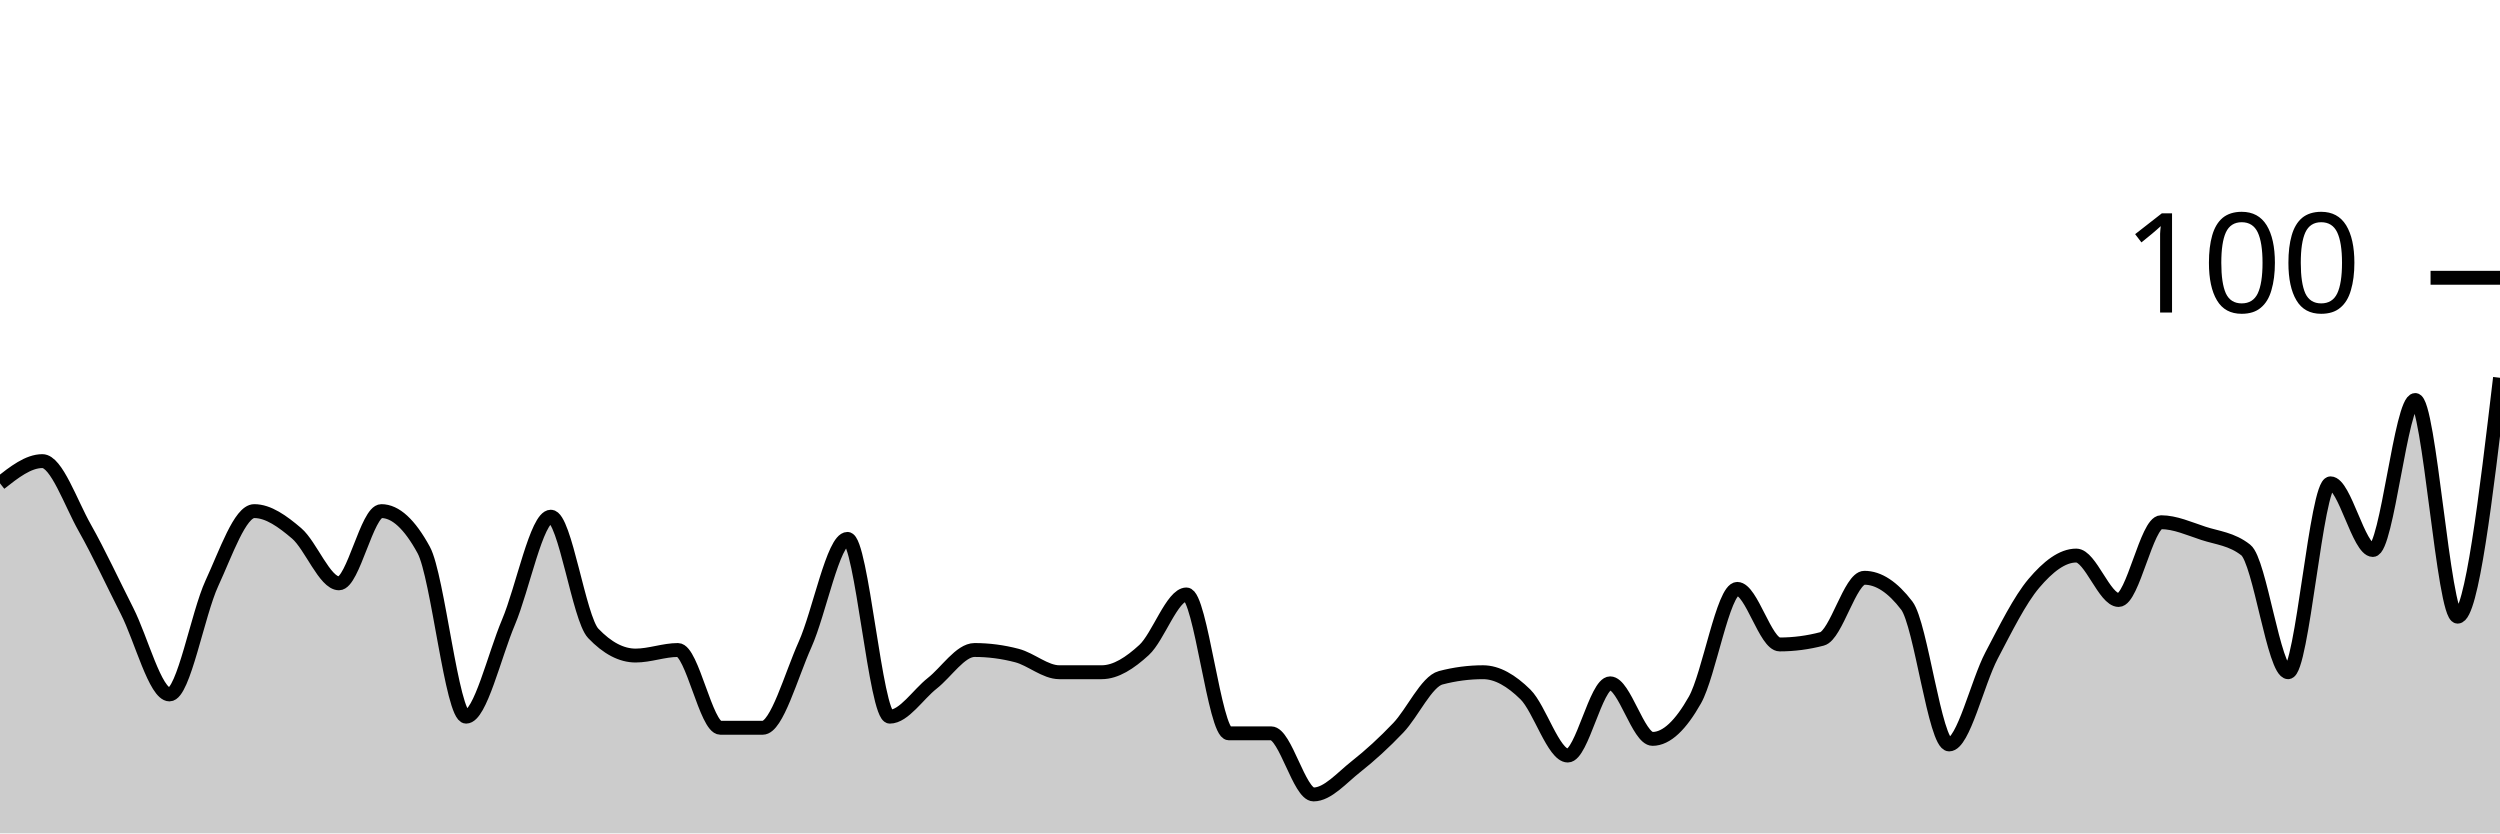
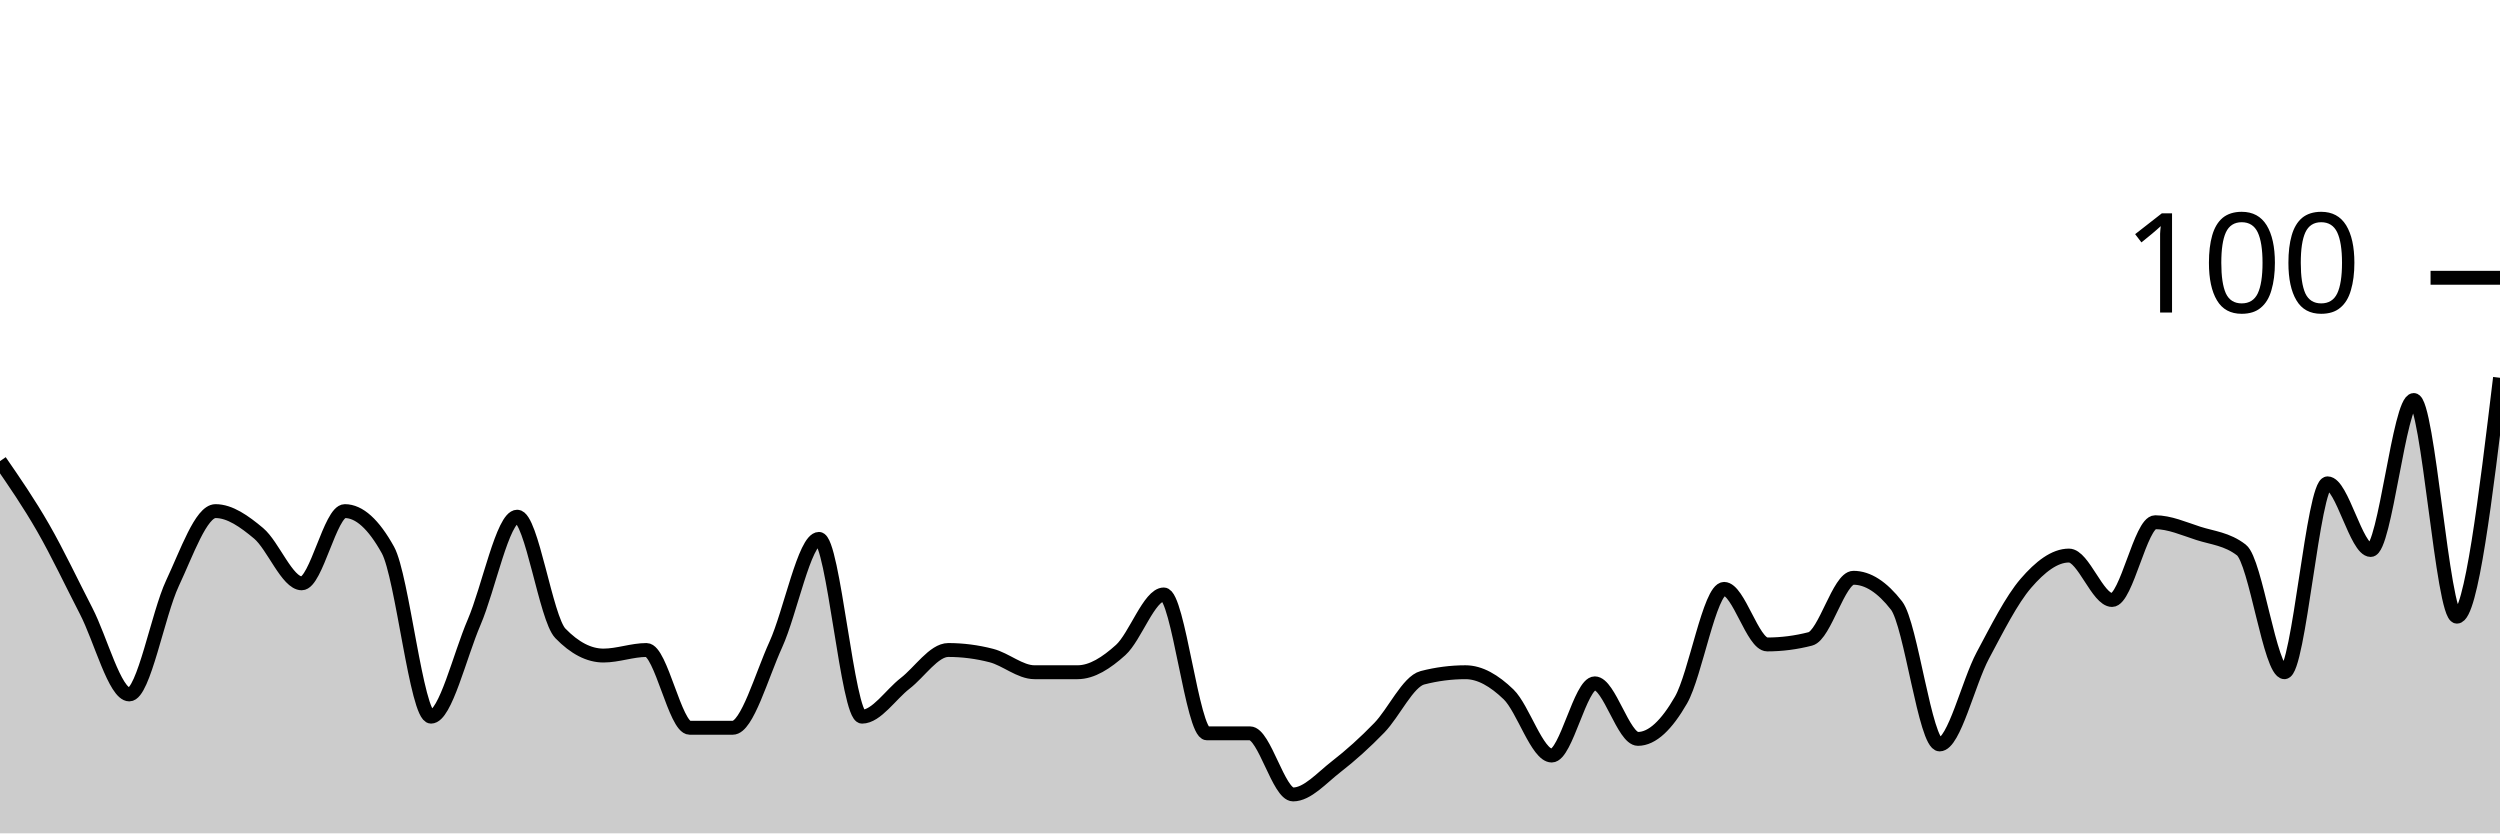
<svg xmlns="http://www.w3.org/2000/svg" viewBox="0 0 180 60">
  <g transform="translate(0,20)">
-     <path class="area" fill="rgba(0, 0, 0, 0.2)" d="M0,14.8C1.017,14,2.034,13.2,3.051,13.2C4.068,13.2,5.085,16.2,6.102,18C7.119,19.8,8.136,22,9.153,24C10.169,26,11.186,30,12.203,30C13.22,30,14.237,24.2,15.254,22C16.271,19.8,17.288,16.8,18.305,16.8C19.322,16.8,20.339,17.533,21.356,18.4C22.373,19.267,23.39,22,24.407,22C25.424,22,26.441,16.8,27.458,16.8C28.475,16.8,29.492,17.733,30.508,19.6C31.525,21.467,32.542,31.6,33.559,31.6C34.576,31.6,35.593,27.2,36.61,24.8C37.627,22.4,38.644,17.2,39.661,17.2C40.678,17.2,41.695,24.533,42.712,25.6C43.729,26.667,44.746,27.2,45.763,27.2C46.78,27.2,47.797,26.8,48.814,26.8C49.831,26.8,50.847,32.4,51.864,32.4C52.881,32.4,53.898,32.4,54.915,32.4C55.932,32.4,56.949,28.667,57.966,26.4C58.983,24.133,60,18.8,61.017,18.8C62.034,18.8,63.051,31.6,64.068,31.6C65.085,31.6,66.102,30,67.119,29.2C68.136,28.4,69.153,26.8,70.169,26.8C71.186,26.8,72.203,26.933,73.22,27.2C74.237,27.467,75.254,28.4,76.271,28.4C77.288,28.4,78.305,28.4,79.322,28.4C80.339,28.4,81.356,27.733,82.373,26.8C83.39,25.867,84.407,22.8,85.424,22.8C86.441,22.8,87.458,32.8,88.475,32.8C89.492,32.8,90.508,32.8,91.525,32.8C92.542,32.8,93.559,37.2,94.576,37.2C95.593,37.2,96.61,36,97.627,35.2C98.644,34.4,99.661,33.467,100.678,32.4C101.695,31.333,102.712,29.067,103.729,28.8C104.746,28.533,105.763,28.4,106.78,28.4C107.797,28.4,108.814,29,109.831,30C110.847,31,111.864,34.4,112.881,34.4C113.898,34.4,114.915,29.2,115.932,29.2C116.949,29.2,117.966,33.2,118.983,33.2C120,33.2,121.017,32.2,122.034,30.4C123.051,28.6,124.068,22.4,125.085,22.4C126.102,22.4,127.119,26.4,128.136,26.4C129.153,26.4,130.169,26.267,131.186,26C132.203,25.733,133.22,21.6,134.237,21.6C135.254,21.6,136.271,22.267,137.288,23.6C138.305,24.933,139.322,33.6,140.339,33.6C141.356,33.6,142.373,29.133,143.39,27.2C144.407,25.267,145.424,23.2,146.441,22C147.458,20.8,148.475,20,149.492,20C150.508,20,151.525,23.2,152.542,23.2C153.559,23.2,154.576,17.6,155.593,17.6C156.61,17.6,157.627,18.067,158.644,18.4C159.661,18.733,160.678,18.8,161.695,19.6C162.712,20.4,163.729,28.4,164.746,28.4C165.763,28.4,166.78,14.8,167.797,14.8C168.814,14.8,169.831,19.6,170.847,19.6C171.864,19.6,172.881,8.8,173.898,8.8C174.915,8.8,175.932,24.4,176.949,24.4C177.966,24.4,178.983,15.8,180,7.2L180,40C178.983,40,177.966,40,176.949,40C175.932,40,174.915,40,173.898,40C172.881,40,171.864,40,170.847,40C169.831,40,168.814,40,167.797,40C166.78,40,165.763,40,164.746,40C163.729,40,162.712,40,161.695,40C160.678,40,159.661,40,158.644,40C157.627,40,156.61,40,155.593,40C154.576,40,153.559,40,152.542,40C151.525,40,150.508,40,149.492,40C148.475,40,147.458,40,146.441,40C145.424,40,144.407,40,143.39,40C142.373,40,141.356,40,140.339,40C139.322,40,138.305,40,137.288,40C136.271,40,135.254,40,134.237,40C133.22,40,132.203,40,131.186,40C130.169,40,129.153,40,128.136,40C127.119,40,126.102,40,125.085,40C124.068,40,123.051,40,122.034,40C121.017,40,120,40,118.983,40C117.966,40,116.949,40,115.932,40C114.915,40,113.898,40,112.881,40C111.864,40,110.847,40,109.831,40C108.814,40,107.797,40,106.78,40C105.763,40,104.746,40,103.729,40C102.712,40,101.695,40,100.678,40C99.661,40,98.644,40,97.627,40C96.61,40,95.593,40,94.576,40C93.559,40,92.542,40,91.525,40C90.508,40,89.492,40,88.475,40C87.458,40,86.441,40,85.424,40C84.407,40,83.39,40,82.373,40C81.356,40,80.339,40,79.322,40C78.305,40,77.288,40,76.271,40C75.254,40,74.237,40,73.22,40C72.203,40,71.186,40,70.169,40C69.153,40,68.136,40,67.119,40C66.102,40,65.085,40,64.068,40C63.051,40,62.034,40,61.017,40C60,40,58.983,40,57.966,40C56.949,40,55.932,40,54.915,40C53.898,40,52.881,40,51.864,40C50.847,40,49.831,40,48.814,40C47.797,40,46.78,40,45.763,40C44.746,40,43.729,40,42.712,40C41.695,40,40.678,40,39.661,40C38.644,40,37.627,40,36.61,40C35.593,40,34.576,40,33.559,40C32.542,40,31.525,40,30.508,40C29.492,40,28.475,40,27.458,40C26.441,40,25.424,40,24.407,40C23.39,40,22.373,40,21.356,40C20.339,40,19.322,40,18.305,40C17.288,40,16.271,40,15.254,40C14.237,40,13.22,40,12.203,40C11.186,40,10.169,40,9.153,40C8.136,40,7.119,40,6.102,40C5.085,40,4.068,40,3.051,40C2.034,40,1.017,40,0,40Z" />
-     <path class="line" stroke="black" fill="none" d="M0,14.8C1.017,14,2.034,13.2,3.051,13.2C4.068,13.2,5.085,16.2,6.102,18C7.119,19.8,8.136,22,9.153,24C10.169,26,11.186,30,12.203,30C13.22,30,14.237,24.2,15.254,22C16.271,19.8,17.288,16.8,18.305,16.8C19.322,16.8,20.339,17.533,21.356,18.4C22.373,19.267,23.39,22,24.407,22C25.424,22,26.441,16.8,27.458,16.8C28.475,16.8,29.492,17.733,30.508,19.6C31.525,21.467,32.542,31.6,33.559,31.6C34.576,31.6,35.593,27.2,36.61,24.8C37.627,22.4,38.644,17.2,39.661,17.2C40.678,17.2,41.695,24.533,42.712,25.6C43.729,26.667,44.746,27.2,45.763,27.2C46.78,27.2,47.797,26.8,48.814,26.8C49.831,26.8,50.847,32.4,51.864,32.4C52.881,32.4,53.898,32.4,54.915,32.4C55.932,32.4,56.949,28.667,57.966,26.4C58.983,24.133,60,18.8,61.017,18.8C62.034,18.8,63.051,31.6,64.068,31.6C65.085,31.6,66.102,30,67.119,29.2C68.136,28.4,69.153,26.8,70.169,26.8C71.186,26.8,72.203,26.933,73.22,27.2C74.237,27.467,75.254,28.4,76.271,28.4C77.288,28.4,78.305,28.4,79.322,28.4C80.339,28.4,81.356,27.733,82.373,26.8C83.39,25.867,84.407,22.8,85.424,22.8C86.441,22.8,87.458,32.8,88.475,32.8C89.492,32.8,90.508,32.8,91.525,32.8C92.542,32.8,93.559,37.2,94.576,37.2C95.593,37.2,96.61,36,97.627,35.2C98.644,34.4,99.661,33.467,100.678,32.4C101.695,31.333,102.712,29.067,103.729,28.8C104.746,28.533,105.763,28.4,106.78,28.4C107.797,28.4,108.814,29,109.831,30C110.847,31,111.864,34.4,112.881,34.4C113.898,34.4,114.915,29.2,115.932,29.2C116.949,29.2,117.966,33.2,118.983,33.2C120,33.2,121.017,32.2,122.034,30.4C123.051,28.6,124.068,22.4,125.085,22.4C126.102,22.4,127.119,26.4,128.136,26.4C129.153,26.4,130.169,26.267,131.186,26C132.203,25.733,133.22,21.6,134.237,21.6C135.254,21.6,136.271,22.267,137.288,23.6C138.305,24.933,139.322,33.6,140.339,33.6C141.356,33.6,142.373,29.133,143.39,27.2C144.407,25.267,145.424,23.2,146.441,22C147.458,20.8,148.475,20,149.492,20C150.508,20,151.525,23.2,152.542,23.2C153.559,23.2,154.576,17.6,155.593,17.6C156.61,17.6,157.627,18.067,158.644,18.4C159.661,18.733,160.678,18.8,161.695,19.6C162.712,20.4,163.729,28.4,164.746,28.4C165.763,28.4,166.78,14.8,167.797,14.8C168.814,14.8,169.831,19.6,170.847,19.6C171.864,19.6,172.881,8.8,173.898,8.8C174.915,8.8,175.932,24.4,176.949,24.4C177.966,24.4,178.983,15.8,180,7.2" />
+     <path class="area" fill="rgba(0, 0, 0, 0.2)" d="M0,13.2C1.034,14.7,2.069,16.2,3.103,18C4.138,19.8,5.172,22,6.207,24C7.241,26,8.276,30,9.31,30C10.345,30,11.379,24.2,12.414,22C13.448,19.8,14.483,16.8,15.517,16.8C16.552,16.8,17.586,17.533,18.621,18.4C19.655,19.267,20.69,22,21.724,22C22.759,22,23.793,16.8,24.828,16.8C25.862,16.8,26.897,17.733,27.931,19.6C28.966,21.467,30,31.6,31.034,31.6C32.069,31.6,33.103,27.2,34.138,24.8C35.172,22.4,36.207,17.2,37.241,17.2C38.276,17.2,39.31,24.533,40.345,25.6C41.379,26.667,42.414,27.2,43.448,27.2C44.483,27.2,45.517,26.8,46.552,26.8C47.586,26.8,48.621,32.4,49.655,32.4C50.69,32.4,51.724,32.4,52.759,32.4C53.793,32.4,54.828,28.667,55.862,26.4C56.897,24.133,57.931,18.8,58.966,18.8C60,18.8,61.034,31.6,62.069,31.6C63.103,31.6,64.138,30,65.172,29.2C66.207,28.4,67.241,26.8,68.276,26.8C69.31,26.8,70.345,26.933,71.379,27.2C72.414,27.467,73.448,28.4,74.483,28.4C75.517,28.4,76.552,28.4,77.586,28.4C78.621,28.4,79.655,27.733,80.69,26.8C81.724,25.867,82.759,22.8,83.793,22.8C84.828,22.8,85.862,32.8,86.897,32.8C87.931,32.8,88.966,32.8,90,32.8C91.034,32.8,92.069,37.2,93.103,37.2C94.138,37.2,95.172,36,96.207,35.2C97.241,34.4,98.276,33.467,99.31,32.4C100.345,31.333,101.379,29.067,102.414,28.8C103.448,28.533,104.483,28.4,105.517,28.4C106.552,28.4,107.586,29,108.621,30C109.655,31,110.69,34.4,111.724,34.4C112.759,34.4,113.793,29.2,114.828,29.2C115.862,29.2,116.897,33.2,117.931,33.2C118.966,33.2,120,32.2,121.034,30.4C122.069,28.6,123.103,22.4,124.138,22.4C125.172,22.4,126.207,26.4,127.241,26.4C128.276,26.4,129.31,26.267,130.345,26C131.379,25.733,132.414,21.6,133.448,21.6C134.483,21.6,135.517,22.267,136.552,23.6C137.586,24.933,138.621,33.6,139.655,33.6C140.69,33.6,141.724,29.133,142.759,27.2C143.793,25.267,144.828,23.2,145.862,22C146.897,20.8,147.931,20,148.966,20C150,20,151.034,23.2,152.069,23.2C153.103,23.2,154.138,17.6,155.172,17.6C156.207,17.6,157.241,18.067,158.276,18.4C159.31,18.733,160.345,18.8,161.379,19.6C162.414,20.4,163.448,28.4,164.483,28.4C165.517,28.4,166.552,14.8,167.586,14.8C168.621,14.8,169.655,19.6,170.69,19.6C171.724,19.6,172.759,8.8,173.793,8.8C174.828,8.8,175.862,24.4,176.897,24.4C177.931,24.4,178.966,15.8,180,7.2L180,40C178.966,40,177.931,40,176.897,40C175.862,40,174.828,40,173.793,40C172.759,40,171.724,40,170.69,40C169.655,40,168.621,40,167.586,40C166.552,40,165.517,40,164.483,40C163.448,40,162.414,40,161.379,40C160.345,40,159.31,40,158.276,40C157.241,40,156.207,40,155.172,40C154.138,40,153.103,40,152.069,40C151.034,40,150,40,148.966,40C147.931,40,146.897,40,145.862,40C144.828,40,143.793,40,142.759,40C141.724,40,140.69,40,139.655,40C138.621,40,137.586,40,136.552,40C135.517,40,134.483,40,133.448,40C132.414,40,131.379,40,130.345,40C129.31,40,128.276,40,127.241,40C126.207,40,125.172,40,124.138,40C123.103,40,122.069,40,121.034,40C120,40,118.966,40,117.931,40C116.897,40,115.862,40,114.828,40C113.793,40,112.759,40,111.724,40C110.69,40,109.655,40,108.621,40C107.586,40,106.552,40,105.517,40C104.483,40,103.448,40,102.414,40C101.379,40,100.345,40,99.31,40C98.276,40,97.241,40,96.207,40C95.172,40,94.138,40,93.103,40C92.069,40,91.034,40,90,40C88.966,40,87.931,40,86.897,40C85.862,40,84.828,40,83.793,40C82.759,40,81.724,40,80.69,40C79.655,40,78.621,40,77.586,40C76.552,40,75.517,40,74.483,40C73.448,40,72.414,40,71.379,40C70.345,40,69.31,40,68.276,40C67.241,40,66.207,40,65.172,40C64.138,40,63.103,40,62.069,40C61.034,40,60,40,58.966,40C57.931,40,56.897,40,55.862,40C54.828,40,53.793,40,52.759,40C51.724,40,50.69,40,49.655,40C48.621,40,47.586,40,46.552,40C45.517,40,44.483,40,43.448,40C42.414,40,41.379,40,40.345,40C39.31,40,38.276,40,37.241,40C36.207,40,35.172,40,34.138,40C33.103,40,32.069,40,31.034,40C30,40,28.966,40,27.931,40C26.897,40,25.862,40,24.828,40C23.793,40,22.759,40,21.724,40C20.69,40,19.655,40,18.621,40C17.586,40,16.552,40,15.517,40C14.483,40,13.448,40,12.414,40C11.379,40,10.345,40,9.31,40C8.276,40,7.241,40,6.207,40C5.172,40,4.138,40,3.103,40C2.069,40,1.034,40,0,40Z" />
+     <path class="line" stroke="black" fill="none" d="M0,13.2C1.034,14.7,2.069,16.2,3.103,18C4.138,19.8,5.172,22,6.207,24C7.241,26,8.276,30,9.31,30C10.345,30,11.379,24.2,12.414,22C13.448,19.8,14.483,16.8,15.517,16.8C16.552,16.8,17.586,17.533,18.621,18.4C19.655,19.267,20.69,22,21.724,22C22.759,22,23.793,16.8,24.828,16.8C25.862,16.8,26.897,17.733,27.931,19.6C28.966,21.467,30,31.6,31.034,31.6C32.069,31.6,33.103,27.2,34.138,24.8C35.172,22.4,36.207,17.2,37.241,17.2C38.276,17.2,39.31,24.533,40.345,25.6C41.379,26.667,42.414,27.2,43.448,27.2C44.483,27.2,45.517,26.8,46.552,26.8C47.586,26.8,48.621,32.4,49.655,32.4C50.69,32.4,51.724,32.4,52.759,32.4C53.793,32.4,54.828,28.667,55.862,26.4C56.897,24.133,57.931,18.8,58.966,18.8C60,18.8,61.034,31.6,62.069,31.6C63.103,31.6,64.138,30,65.172,29.2C66.207,28.4,67.241,26.8,68.276,26.8C69.31,26.8,70.345,26.933,71.379,27.2C72.414,27.467,73.448,28.4,74.483,28.4C75.517,28.4,76.552,28.4,77.586,28.4C78.621,28.4,79.655,27.733,80.69,26.8C81.724,25.867,82.759,22.8,83.793,22.8C84.828,22.8,85.862,32.8,86.897,32.8C87.931,32.8,88.966,32.8,90,32.8C91.034,32.8,92.069,37.2,93.103,37.2C94.138,37.2,95.172,36,96.207,35.2C97.241,34.4,98.276,33.467,99.31,32.4C100.345,31.333,101.379,29.067,102.414,28.8C103.448,28.533,104.483,28.4,105.517,28.4C106.552,28.4,107.586,29,108.621,30C109.655,31,110.69,34.4,111.724,34.4C112.759,34.4,113.793,29.2,114.828,29.2C115.862,29.2,116.897,33.2,117.931,33.2C118.966,33.2,120,32.2,121.034,30.4C122.069,28.6,123.103,22.4,124.138,22.4C125.172,22.4,126.207,26.4,127.241,26.4C128.276,26.4,129.31,26.267,130.345,26C131.379,25.733,132.414,21.6,133.448,21.6C134.483,21.6,135.517,22.267,136.552,23.6C137.586,24.933,138.621,33.6,139.655,33.6C140.69,33.6,141.724,29.133,142.759,27.2C143.793,25.267,144.828,23.2,145.862,22C146.897,20.8,147.931,20,148.966,20C150,20,151.034,23.2,152.069,23.2C153.103,23.2,154.138,17.6,155.172,17.6C156.207,17.6,157.241,18.067,158.276,18.4C159.31,18.733,160.345,18.8,161.379,19.6C162.414,20.4,163.448,28.4,164.483,28.4C165.517,28.4,166.552,14.8,167.586,14.8C168.621,14.8,169.655,19.6,170.69,19.6C171.724,19.6,172.759,8.8,173.793,8.8C174.828,8.8,175.862,24.4,176.897,24.4C177.931,24.4,178.966,15.8,180,7.2" />
    <path class="axis-ceiling" stroke-width="1" stroke="black" fill="none" d="M175,0L180,0" />
    <text class="axis-ceiling-label" font-family="sans-serif" text-anchor="end" font-size="10px" x="170" y="2.5">100</text>
  </g>
</svg>
